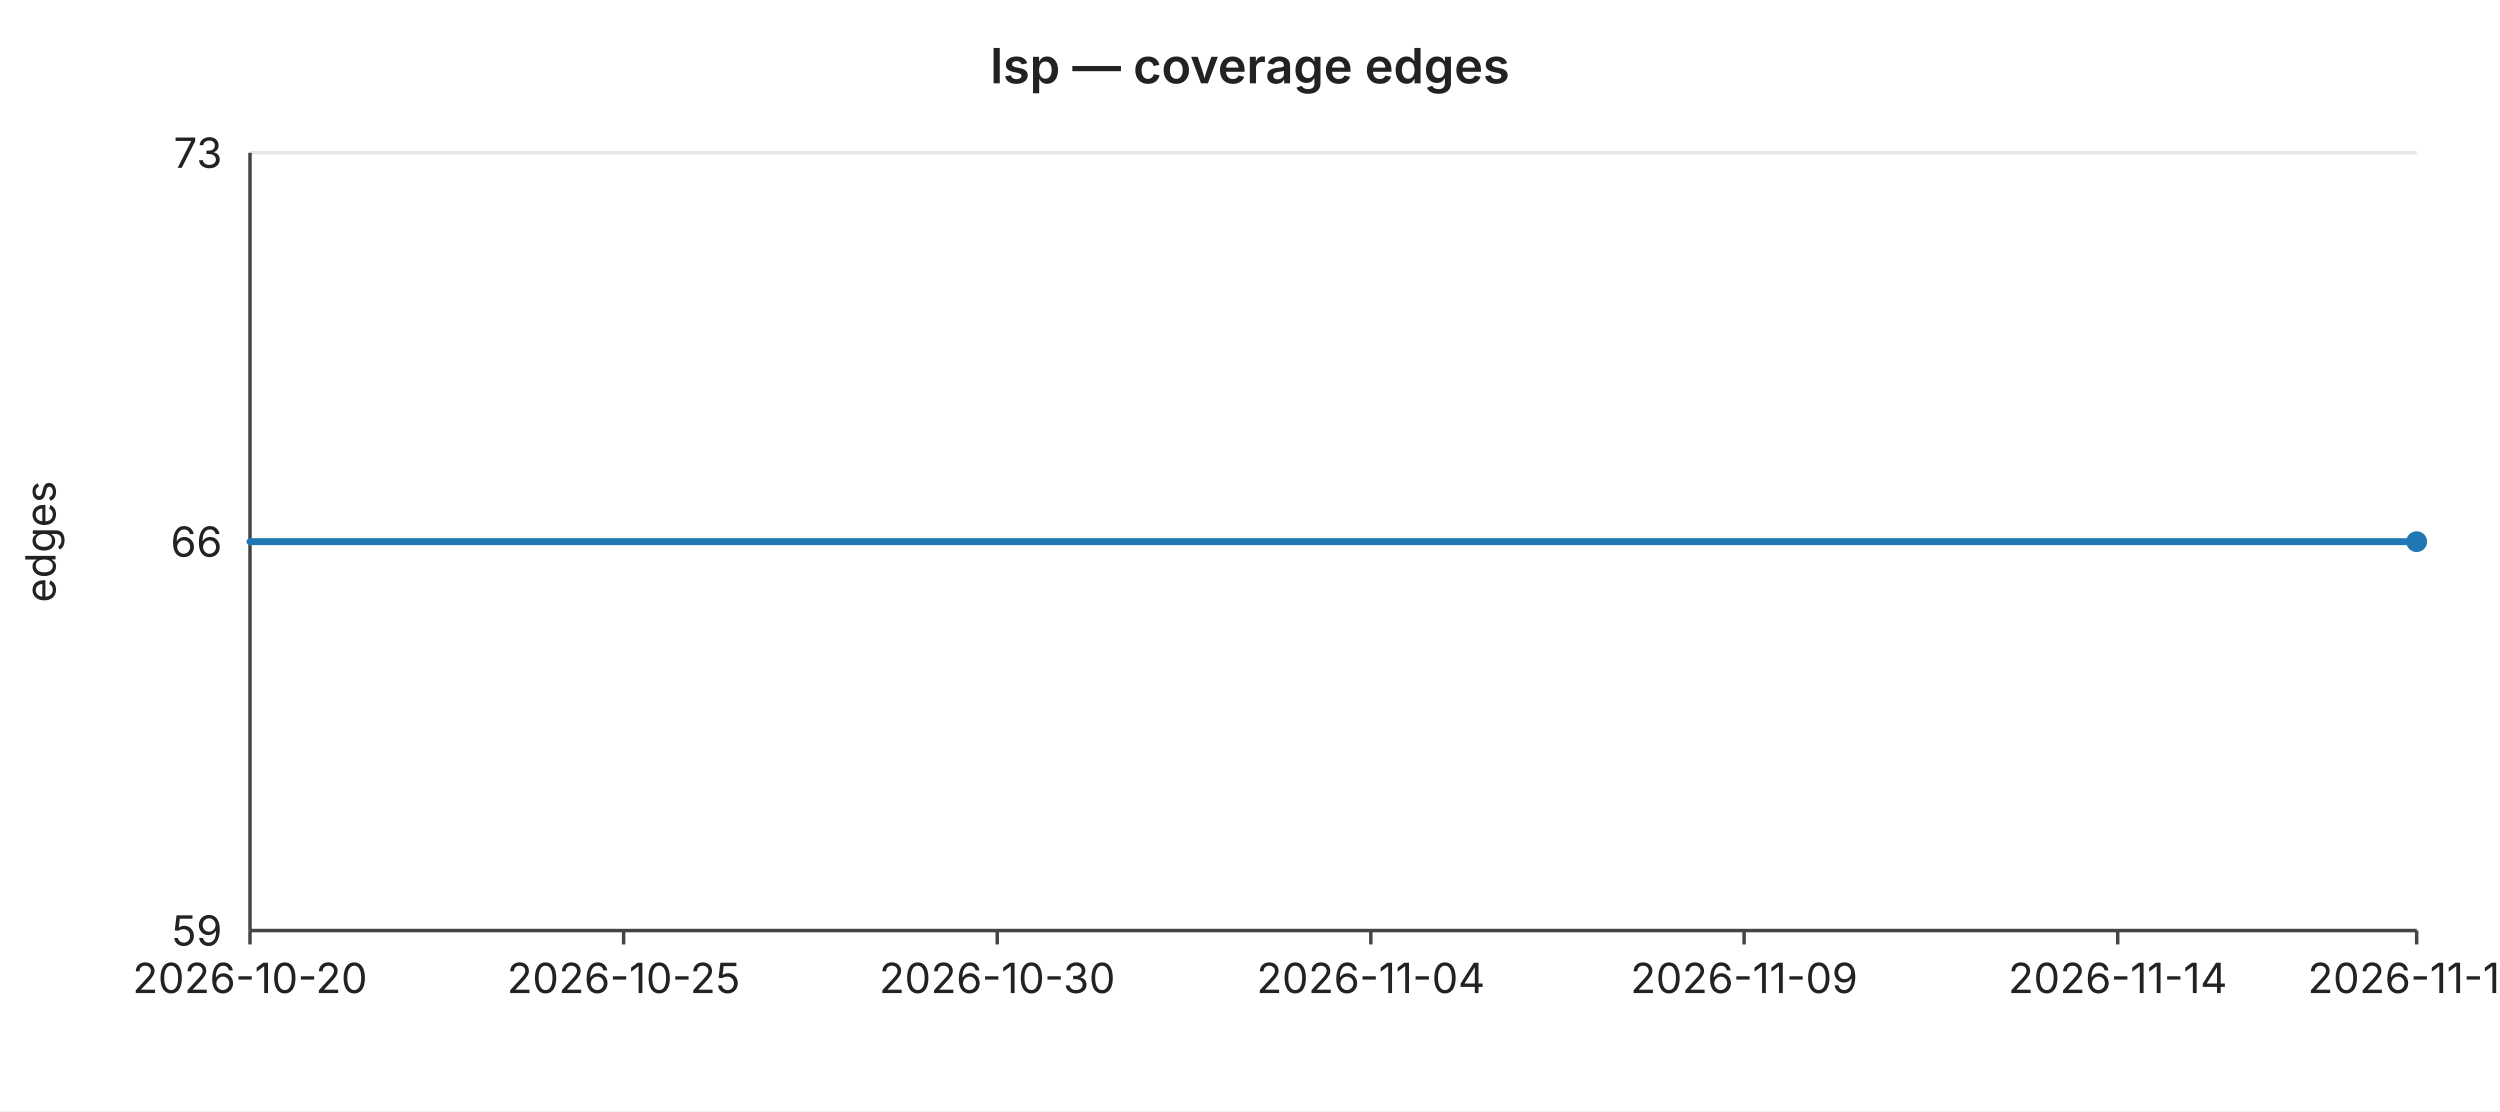
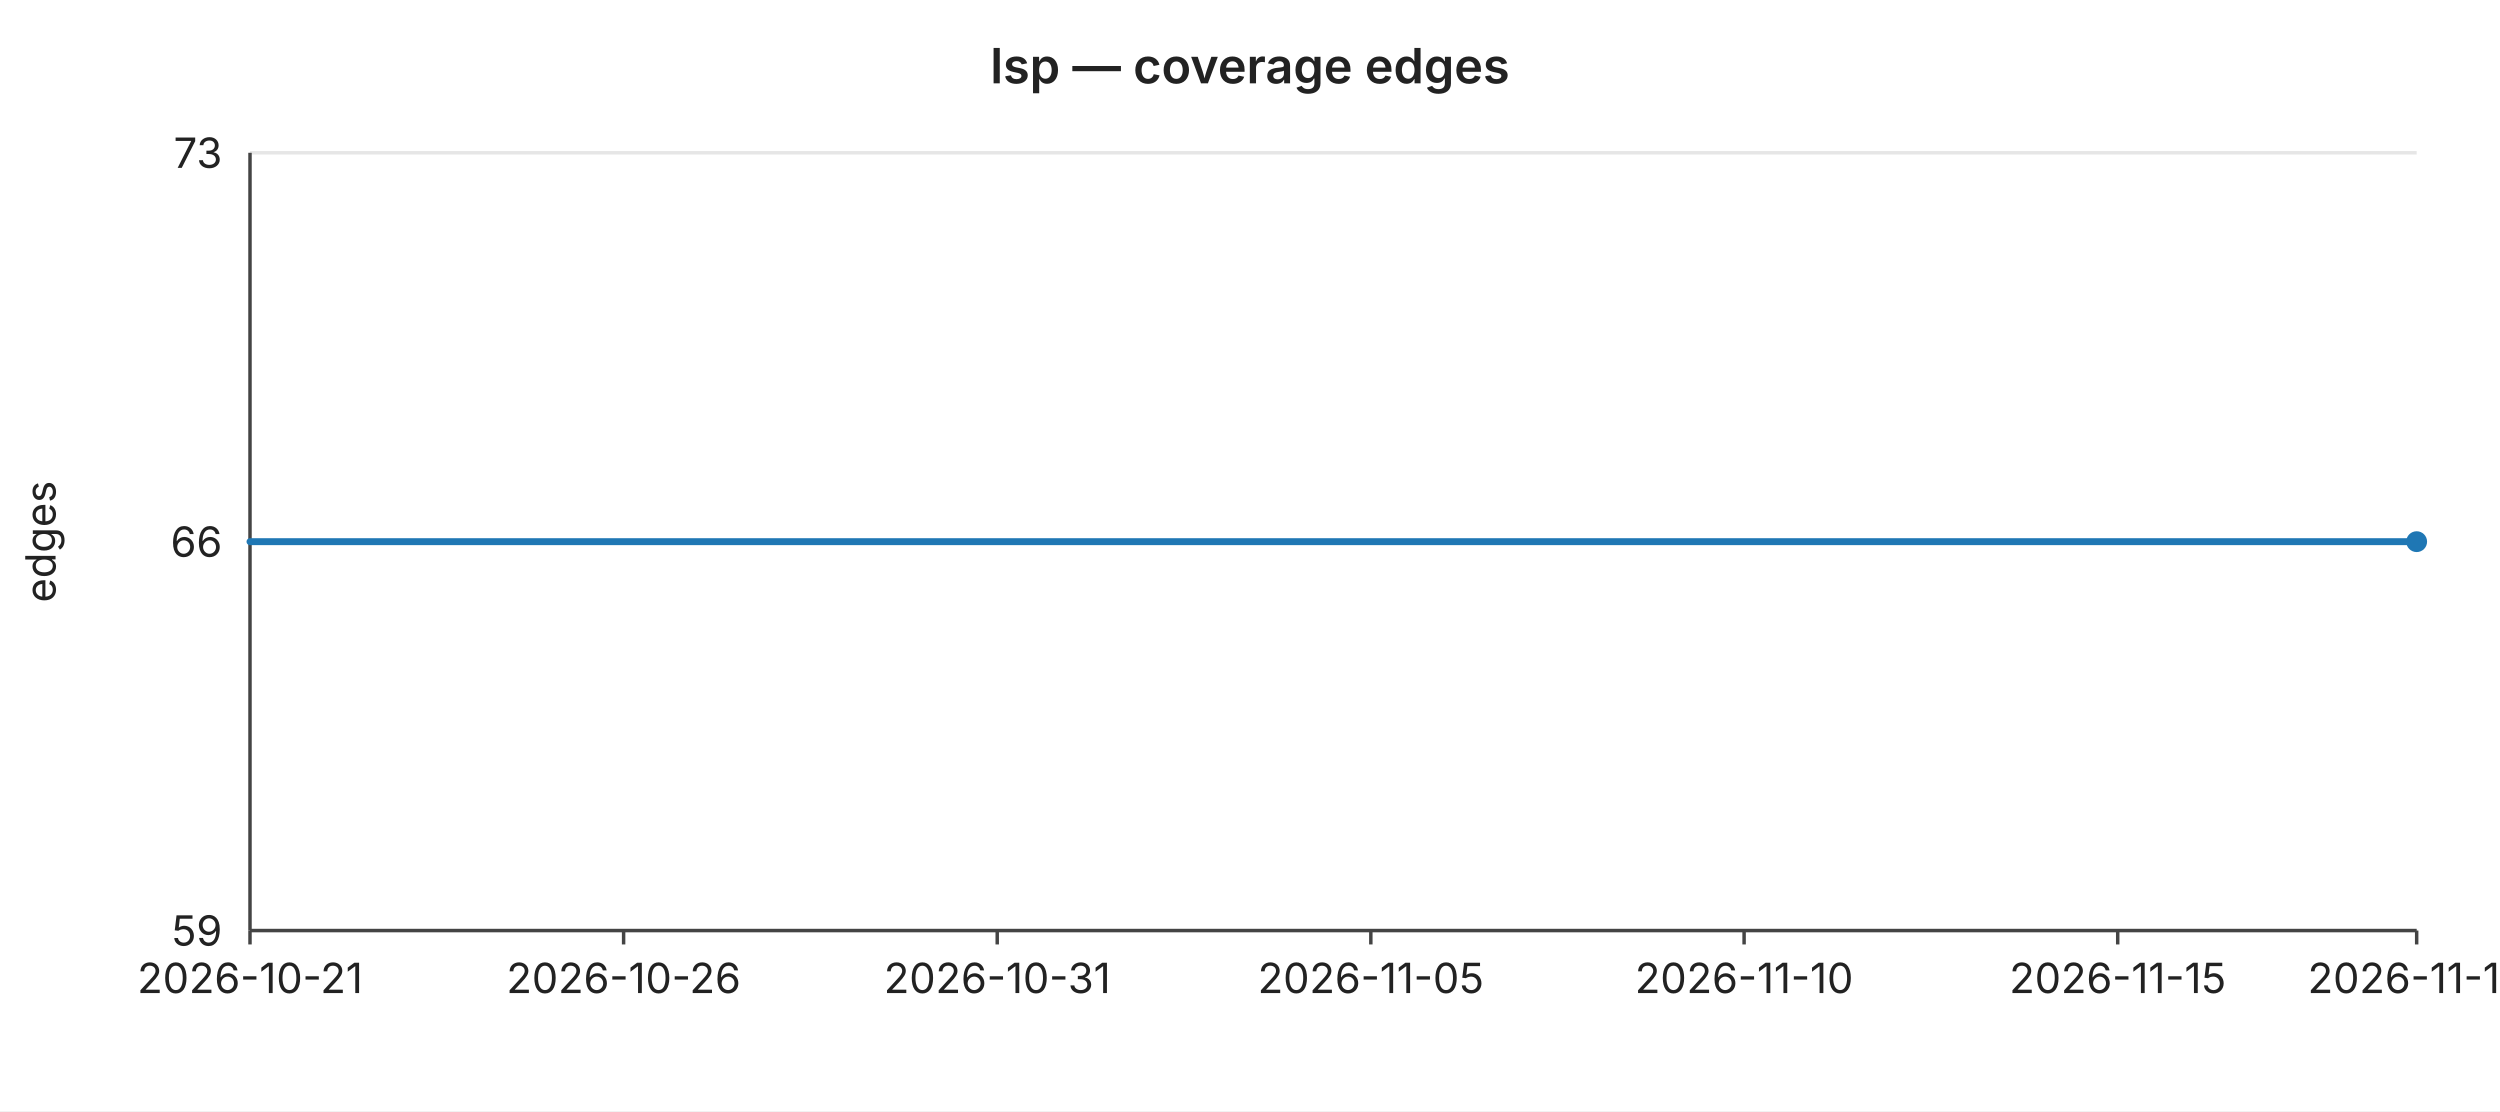
<svg xmlns="http://www.w3.org/2000/svg" width="720" height="320" viewBox="0 0 720 320" font-family="-apple-system,BlinkMacSystemFont,Segoe UI,sans-serif" font-size="12">
  <rect width="720" height="320" fill="#ffffff" />
  <text x="360" y="24" text-anchor="middle" font-size="14" font-weight="600" fill="#222">lsp — coverage edges</text>
  <line x1="72" y1="44.0" x2="696" y2="44.0" stroke="#e6e6e6" stroke-width="1" />
  <text x="64" y="44.0" text-anchor="end" dominant-baseline="middle" fill="#222">73</text>
  <line x1="72" y1="156.0" x2="696" y2="156.0" stroke="#e6e6e6" stroke-width="1" />
  <text x="64" y="156.0" text-anchor="end" dominant-baseline="middle" fill="#222">66</text>
  <line x1="72" y1="268.0" x2="696" y2="268.0" stroke="#e6e6e6" stroke-width="1" />
  <text x="64" y="268.0" text-anchor="end" dominant-baseline="middle" fill="#222">59</text>
  <text x="16" y="156" text-anchor="middle" fill="#222" transform="rotate(-90 16 156)">edges</text>
  <line x1="72" y1="44" x2="72" y2="268" stroke="#444" stroke-width="1" />
  <line x1="72" y1="268" x2="696" y2="268" stroke="#444" stroke-width="1" />
  <line x1="72.0" y1="268" x2="72.0" y2="272" stroke="#444" stroke-width="1" />
-   <text x="72.0" y="286" text-anchor="middle" fill="#222">2026-10-20</text>
+   <text x="72.0" y="286" text-anchor="middle" fill="#222">2026-10-21</text>
  <line x1="179.6" y1="268" x2="179.6" y2="272" stroke="#444" stroke-width="1" />
-   <text x="179.6" y="286" text-anchor="middle" fill="#222">2026-10-25</text>
+   <text x="179.6" y="286" text-anchor="middle" fill="#222">2026-10-26</text>
  <line x1="287.2" y1="268" x2="287.2" y2="272" stroke="#444" stroke-width="1" />
-   <text x="287.2" y="286" text-anchor="middle" fill="#222">2026-10-30</text>
+   <text x="287.2" y="286" text-anchor="middle" fill="#222">2026-10-31</text>
  <line x1="394.8" y1="268" x2="394.8" y2="272" stroke="#444" stroke-width="1" />
-   <text x="394.8" y="286" text-anchor="middle" fill="#222">2026-11-04</text>
+   <text x="394.8" y="286" text-anchor="middle" fill="#222">2026-11-05</text>
  <line x1="502.3" y1="268" x2="502.3" y2="272" stroke="#444" stroke-width="1" />
-   <text x="502.3" y="286" text-anchor="middle" fill="#222">2026-11-09</text>
+   <text x="502.3" y="286" text-anchor="middle" fill="#222">2026-11-10</text>
  <line x1="609.9" y1="268" x2="609.9" y2="272" stroke="#444" stroke-width="1" />
-   <text x="609.9" y="286" text-anchor="middle" fill="#222">2026-11-14</text>
+   <text x="609.9" y="286" text-anchor="middle" fill="#222">2026-11-15</text>
  <line x1="696.0" y1="268" x2="696.0" y2="272" stroke="#444" stroke-width="1" />
-   <text x="696.0" y="286" text-anchor="middle" fill="#222">2026-11-18</text>
+   <text x="696.0" y="286" text-anchor="middle" fill="#222">2026-11-19</text>
  <polyline fill="none" stroke="#1f77b4" stroke-width="2" stroke-linejoin="round" stroke-linecap="round" points="72.0,156.0 93.5,156.0 115.0,156.0 136.6,156.0 158.1,156.0 179.6,156.0 201.1,156.0 222.6,156.0 244.1,156.0 265.7,156.0 287.2,156.0 308.7,156.0 330.2,156.0 351.7,156.0 373.2,156.0 394.8,156.0 416.3,156.0 437.8,156.0 459.3,156.0 480.8,156.0 502.3,156.0 523.9,156.0 545.4,156.0 566.9,156.0 588.4,156.0 609.9,156.0 631.4,156.0 653.0,156.0 674.5,156.0 696.0,156.0" />
  <circle cx="696.0" cy="156.0" r="3" fill="#1f77b4" />
</svg>
